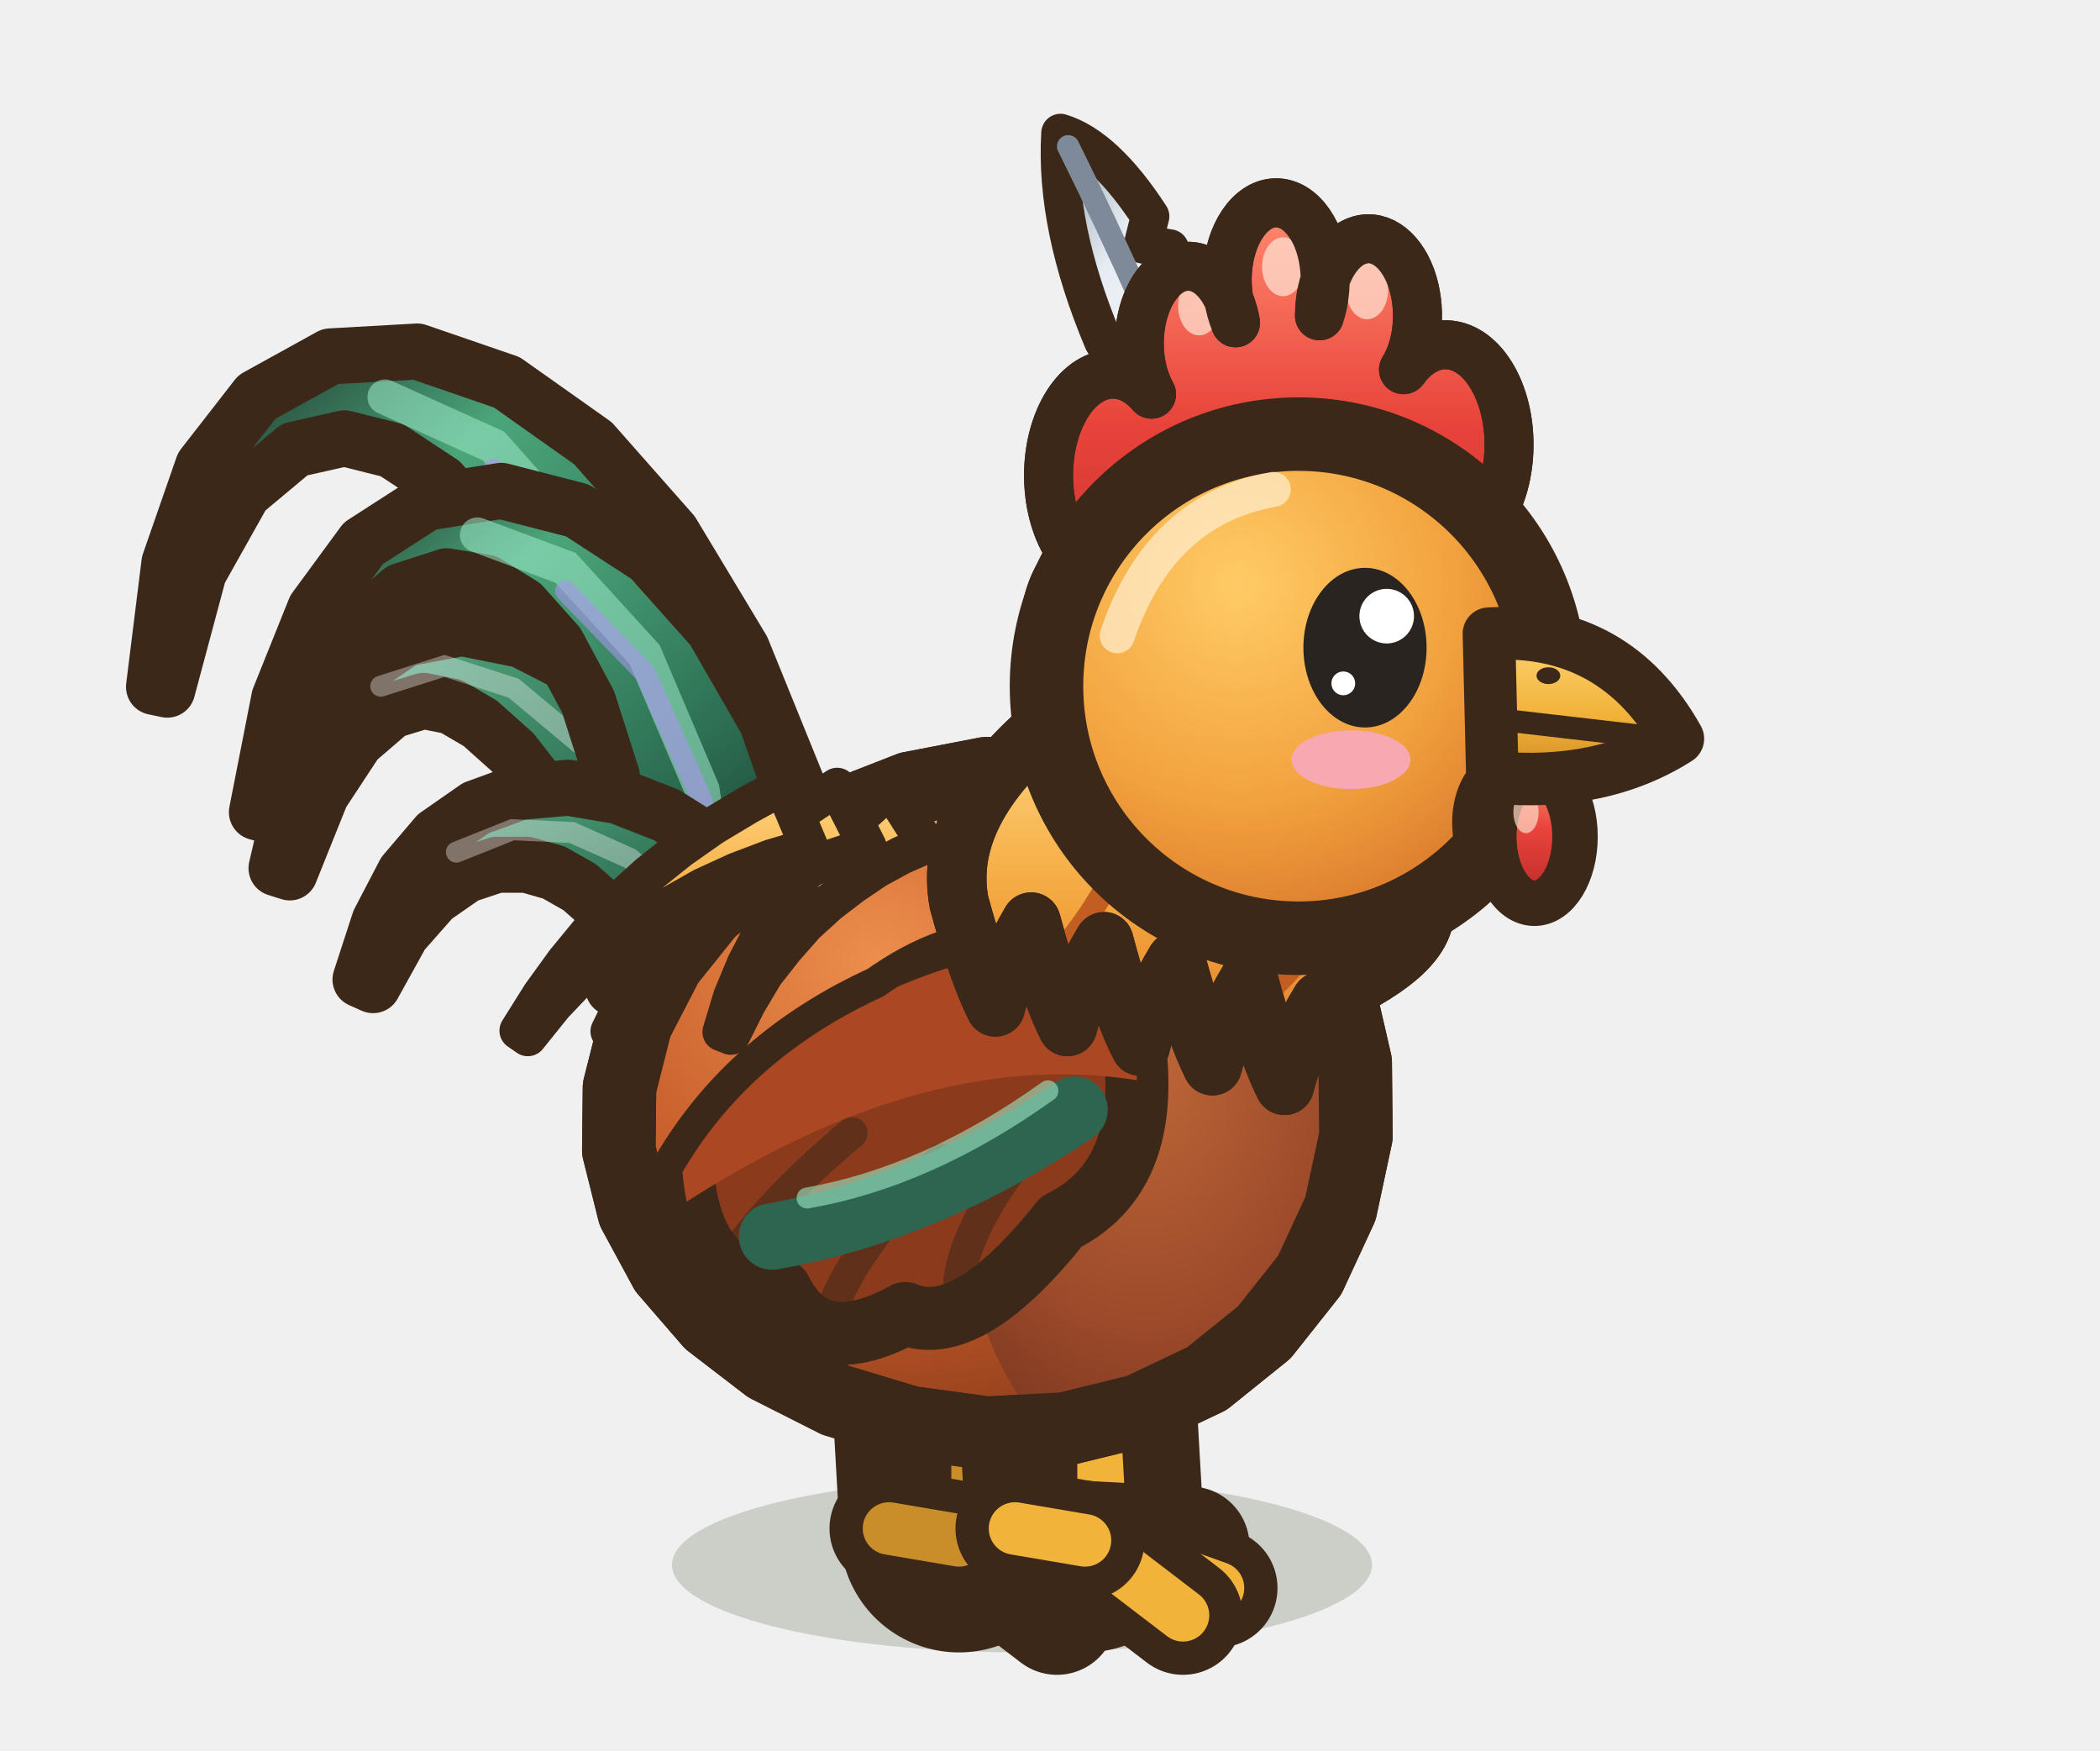
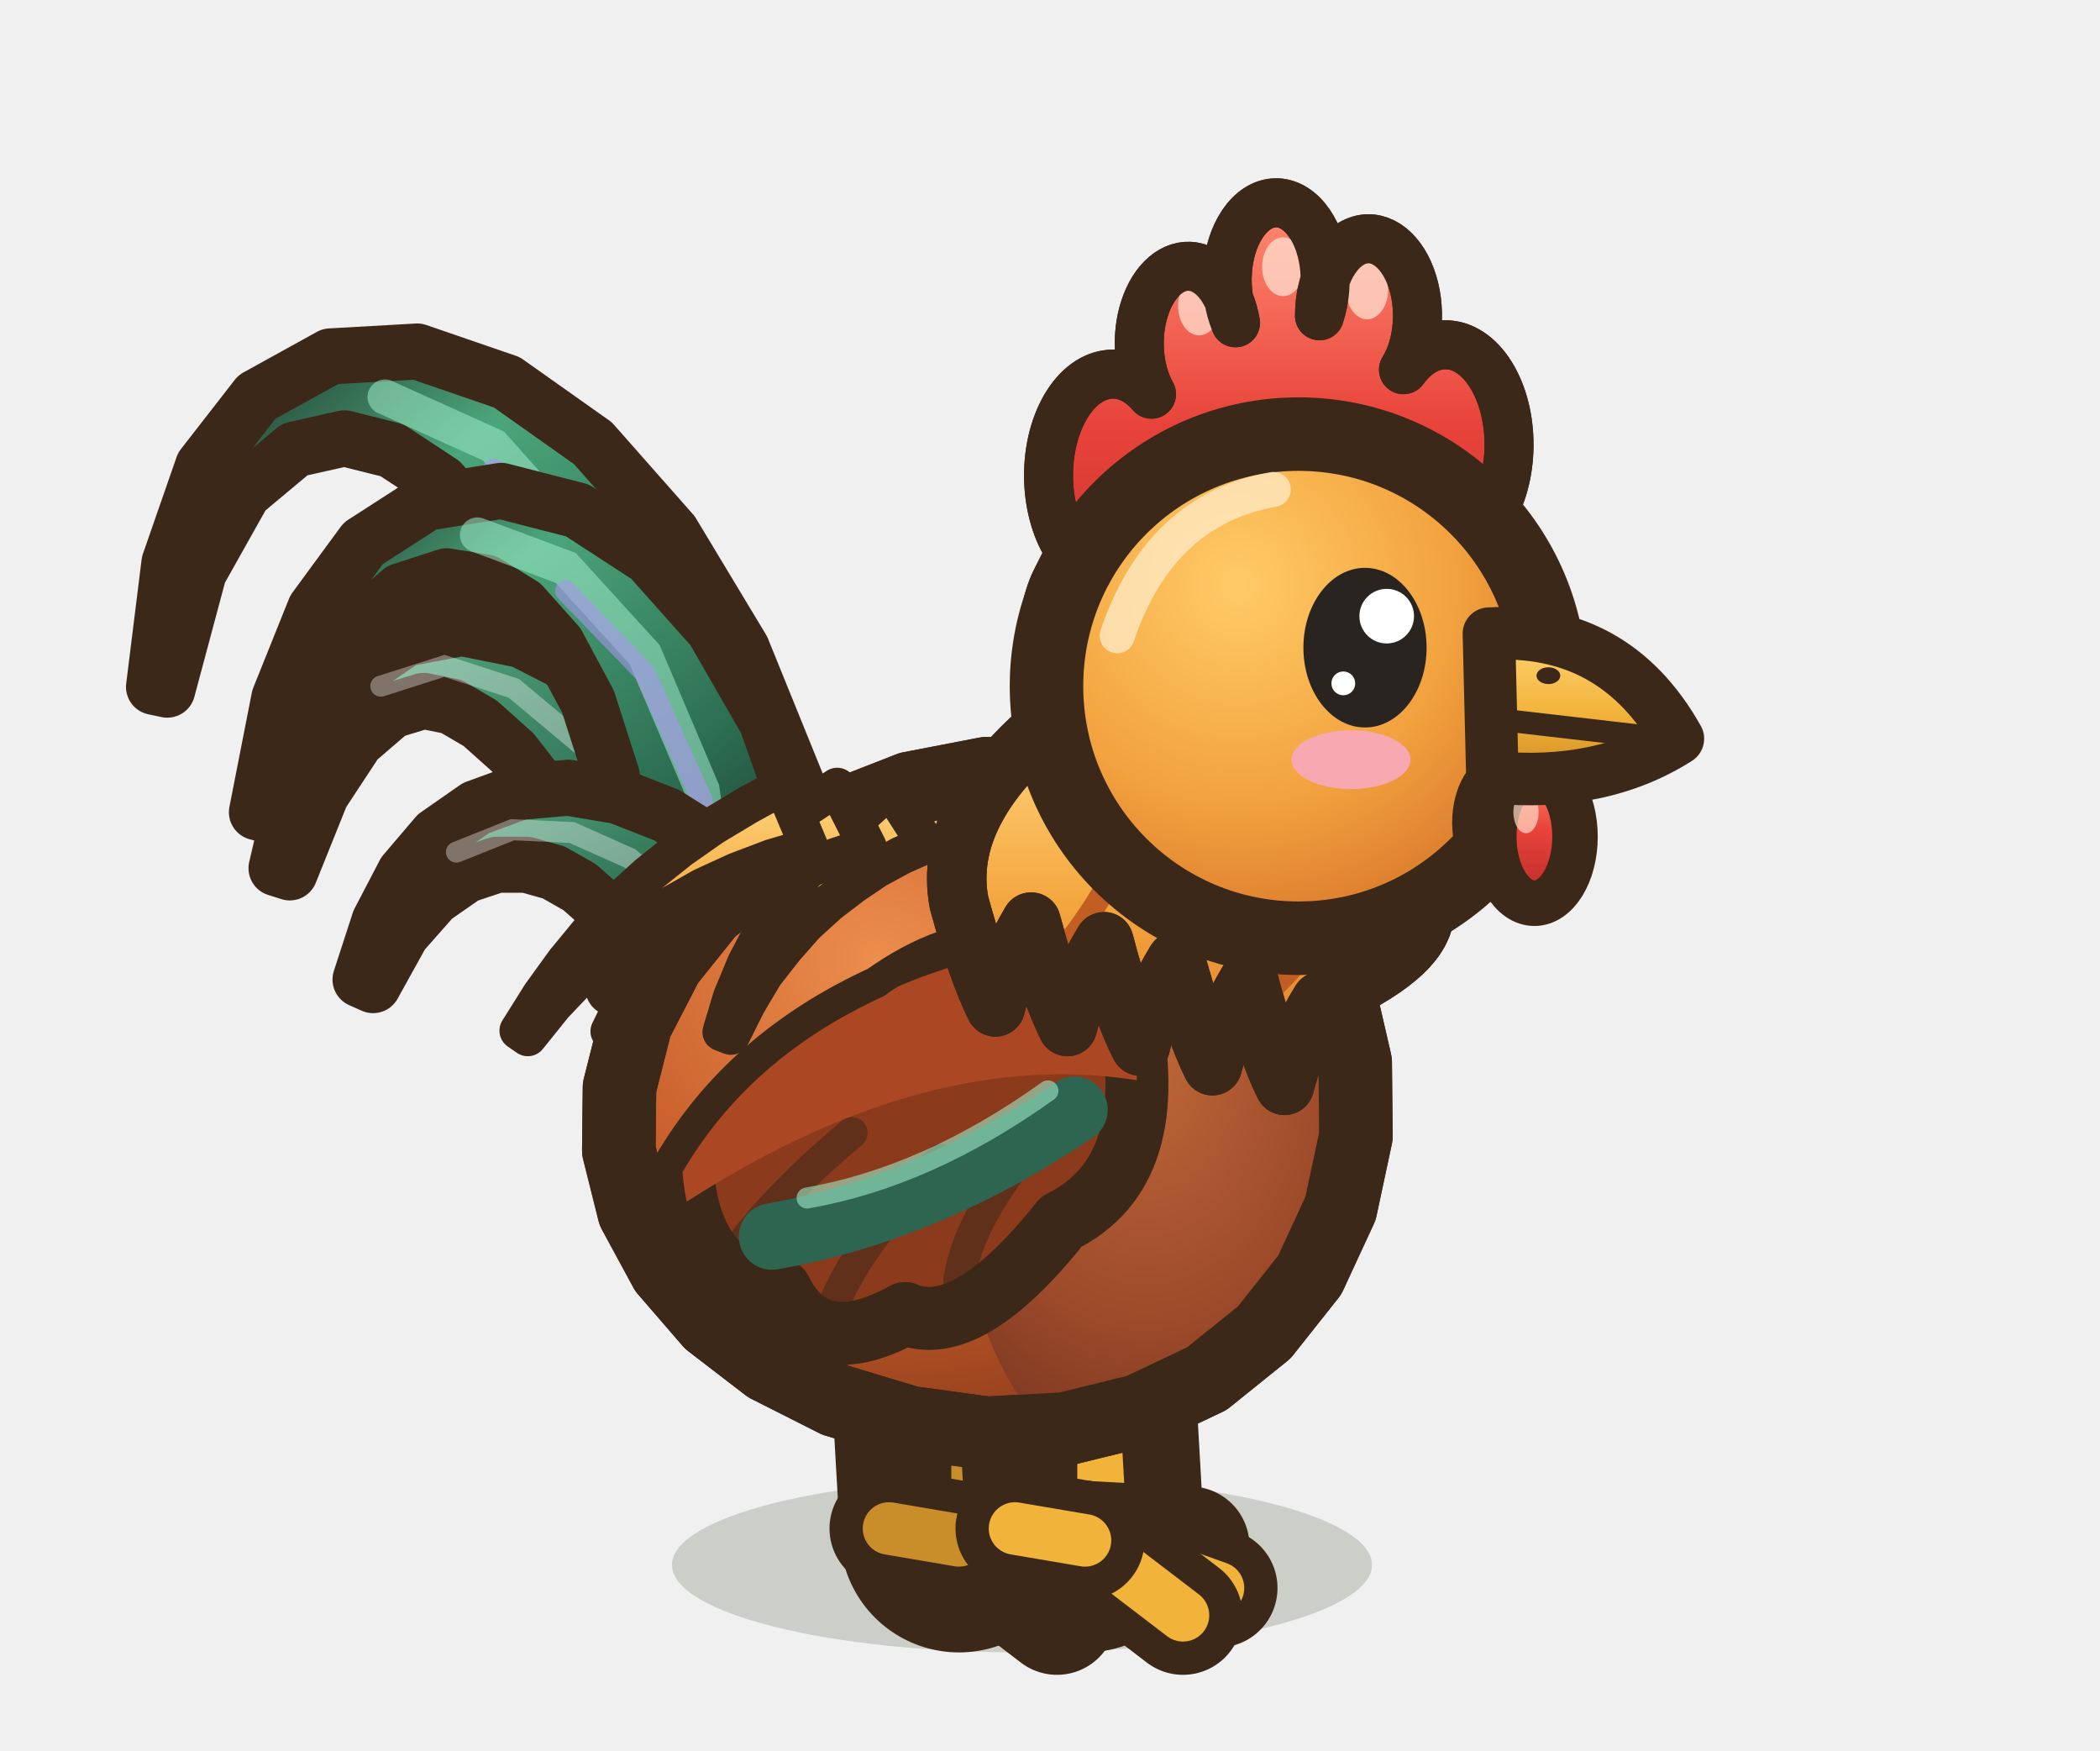
<svg xmlns="http://www.w3.org/2000/svg" width="30" height="25" viewBox="-15 -22.5 30 25">
  <defs>
    <radialGradient id="coq-profil-repos-co" cx="35%" cy="28%" r="75%">
      <stop offset="0" stop-color="#EC8E4C" />
      <stop offset="0.55" stop-color="#C85E2C" />
      <stop offset="1" stop-color="#913E1C" />
    </radialGradient>
    <radialGradient id="coq-profil-repos-po" cx="40%" cy="30%" r="70%">
      <stop offset="0" stop-color="#BE6638" />
      <stop offset="0.6" stop-color="#9C4A2A" />
      <stop offset="1" stop-color="#74331E" />
    </radialGradient>
    <radialGradient id="coq-profil-repos-te" cx="38%" cy="30%" r="72%">
      <stop offset="0" stop-color="#FFCB66" />
      <stop offset="0.6" stop-color="#F2A23E" />
      <stop offset="1" stop-color="#D9782C" />
    </radialGradient>
    <linearGradient id="coq-profil-repos-q" x1="1" y1="1" x2="0" y2="0">
      <stop offset="0" stop-color="#16211D" />
      <stop offset="0.35" stop-color="#2C6E52" />
      <stop offset="0.7" stop-color="#4BA57A" />
      <stop offset="1" stop-color="#16211D" />
    </linearGradient>
    <linearGradient id="coq-profil-repos-c" x1="1" y1="1" x2="0" y2="0">
      <stop offset="0" stop-color="#1F3D33" />
      <stop offset="0.5" stop-color="#33785A" />
      <stop offset="1" stop-color="#5DB488" />
    </linearGradient>
    <linearGradient id="coq-profil-repos-cr" x1="0" y1="0" x2="0" y2="1">
      <stop offset="0" stop-color="#FF8A70" />
      <stop offset="0.45" stop-color="#E8433A" />
      <stop offset="1" stop-color="#B82A28" />
-     </linearGradient>
-     <linearGradient id="coq-profil-repos-mo" x1="1" y1="1" x2="0" y2="0">
-       <stop offset="0" stop-color="#FFFFFF" />
-       <stop offset="0.6" stop-color="#E6ECF2" />
-       <stop offset="1" stop-color="#8E9AAA" />
    </linearGradient>
    <linearGradient id="coq-profil-repos-be" x1="0" y1="0" x2="0" y2="1">
      <stop offset="0" stop-color="#FFD474" />
      <stop offset="0.55" stop-color="#F2B33B" />
      <stop offset="1" stop-color="#D08A22" />
    </linearGradient>
    <linearGradient id="coq-profil-repos-ca" x1="0" y1="0" x2="0" y2="1">
      <stop offset="0" stop-color="#FFD67E" />
      <stop offset="0.5" stop-color="#F4A63E" />
      <stop offset="1" stop-color="#DB7428" />
    </linearGradient>
  </defs>
  <ellipse cx="-0.4" cy="-0.15" rx="5" ry="1.25" fill="rgba(40,55,20,.18)" stroke="none" />
  <ellipse cx="-0.9" cy="-0.1" rx="1.5" ry="0.55" fill="rgba(40,55,20,.24)" stroke="none" />
  <path d="M-1.5,-4.11 L-1.3,-0.6" stroke="#3C2819" stroke-width="3.4" stroke-linecap="round" />
  <path d="M-1.5,-4.11 L-1.3,-0.6" stroke="#C98E2A" stroke-width="1.2" stroke-linecap="round" />
  <path d="M-1.66,-1.83 L-2.46,-1.61 L-1.66,-1.23 Z" fill="#C98E2A" stroke="#3C2819" stroke-width="0.5" stroke-linejoin="round" stroke-linecap="round" />
  <path d="M-1.81,-2.53 L-1.01,-2.37" fill="none" stroke="rgba(60,40,25,.4)" stroke-width="0.24" stroke-linecap="round" stroke-linejoin="round" />
  <path d="M-1.78,-2.01 L-0.98,-1.85" fill="none" stroke="rgba(60,40,25,.4)" stroke-width="0.24" stroke-linecap="round" stroke-linejoin="round" />
  <path d="M-1.73,-1.13 L-0.93,-0.97" fill="none" stroke="rgba(60,40,25,.4)" stroke-width="0.24" stroke-linecap="round" stroke-linejoin="round" />
  <path d="M-1.3,-0.5 l1.5,0.08" fill="none" stroke="#3C2819" stroke-width="1.7" stroke-linecap="round" stroke-linejoin="round" />
  <path d="M-1.3,-0.5 l1.5,0.08" fill="none" stroke="#C98E2A" stroke-width="0.75" stroke-linecap="round" stroke-linejoin="round" />
  <path d="M-1.3,-0.5 l1.9,0.68" fill="none" stroke="#3C2819" stroke-width="1.7" stroke-linecap="round" stroke-linejoin="round" />
  <path d="M-1.3,-0.5 l1.9,0.68" fill="none" stroke="#C98E2A" stroke-width="0.75" stroke-linecap="round" stroke-linejoin="round" />
  <path d="M-1.3,-0.5 l1.4,1.07" fill="none" stroke="#3C2819" stroke-width="1.7" stroke-linecap="round" stroke-linejoin="round" />
  <path d="M-1.3,-0.5 l1.4,1.07" fill="none" stroke="#C98E2A" stroke-width="0.75" stroke-linecap="round" stroke-linejoin="round" />
  <path d="M-1.3,-0.5 l-1,-0.17" fill="none" stroke="#3C2819" stroke-width="1.7" stroke-linecap="round" stroke-linejoin="round" />
  <path d="M-1.3,-0.5 l-1,-0.17" fill="none" stroke="#C98E2A" stroke-width="0.75" stroke-linecap="round" stroke-linejoin="round" />
  <ellipse cx="0.9" cy="-0.1" rx="1.5" ry="0.55" fill="rgba(40,55,20,.24)" stroke="none" />
  <path d="M0.3,-4.11 L0.5,-0.6" stroke="#3C2819" stroke-width="3.4" stroke-linecap="round" />
  <path d="M0.3,-4.11 L0.5,-0.6" stroke="#F2B33B" stroke-width="1.2" stroke-linecap="round" />
  <path d="M0.14,-1.83 L-0.66,-1.61 L0.14,-1.23 Z" fill="#F2B33B" stroke="#3C2819" stroke-width="0.5" stroke-linejoin="round" stroke-linecap="round" />
  <path d="M-0.01,-2.53 L0.79,-2.37" fill="none" stroke="rgba(60,40,25,.4)" stroke-width="0.24" stroke-linecap="round" stroke-linejoin="round" />
  <path d="M0.02,-2.01 L0.82,-1.85" fill="none" stroke="rgba(60,40,25,.4)" stroke-width="0.24" stroke-linecap="round" stroke-linejoin="round" />
  <path d="M0.07,-1.13 L0.87,-0.97" fill="none" stroke="rgba(60,40,25,.4)" stroke-width="0.24" stroke-linecap="round" stroke-linejoin="round" />
  <path d="M0.5,-0.5 l1.5,0.08" fill="none" stroke="#3C2819" stroke-width="1.7" stroke-linecap="round" stroke-linejoin="round" />
  <path d="M0.5,-0.5 l1.5,0.08" fill="none" stroke="#F2B33B" stroke-width="0.75" stroke-linecap="round" stroke-linejoin="round" />
  <path d="M0.5,-0.5 l1.9,0.68" fill="none" stroke="#3C2819" stroke-width="1.7" stroke-linecap="round" stroke-linejoin="round" />
  <path d="M0.5,-0.5 l1.9,0.68" fill="none" stroke="#F2B33B" stroke-width="0.75" stroke-linecap="round" stroke-linejoin="round" />
  <path d="M0.5,-0.5 l1.4,1.07" fill="none" stroke="#3C2819" stroke-width="1.7" stroke-linecap="round" stroke-linejoin="round" />
  <path d="M0.5,-0.5 l1.4,1.07" fill="none" stroke="#F2B33B" stroke-width="0.75" stroke-linecap="round" stroke-linejoin="round" />
  <path d="M0.5,-0.5 l-1,-0.17" fill="none" stroke="#3C2819" stroke-width="1.7" stroke-linecap="round" stroke-linejoin="round" />
  <path d="M0.5,-0.5 l-1,-0.17" fill="none" stroke="#F2B33B" stroke-width="0.75" stroke-linecap="round" stroke-linejoin="round" />
  <path d="M-2.98,-8.96 L-3.58,-11.21 L-4.4,-13.23 L-5.4,-14.89 L-6.53,-16.17 L-7.76,-17.04 L-9.04,-17.48 L-10.28,-17.41 L-11.33,-16.83 L-12.1,-15.84 L-12.58,-14.46 L-12.8,-12.69 L-12.61,-12.65 L-12.16,-14.33 L-11.52,-15.47 L-10.79,-16.08 L-10.08,-16.24 L-9.4,-16.07 L-8.7,-15.61 L-8,-14.82 L-7.34,-13.7 L-6.79,-12.27 L-6.4,-10.53 L-6.24,-8.39 Z" fill="url(#coq-profil-repos-q)" stroke="#3C2819" stroke-width="0.8" stroke-linejoin="round" stroke-linecap="round" />
  <path d="M-4.61,-8.67 L-5.31,-11.98 L-6.49,-14.49 L-7.95,-16.13 L-9.5,-16.83" fill="none" stroke="#9CEBC8" stroke-width="0.5" stroke-linecap="round" opacity="0.55" />
  <path d="M-4.61,-8.67 L-5.31,-11.83 L-6.49,-14.23 L-7.95,-15.8" fill="none" stroke="#A894EC" stroke-width="0.3" stroke-linecap="round" opacity="0.6" />
  <path d="M-3.5,-9.26 L-4.28,-10.4 L-5.07,-11.43 L-5.88,-12.28 L-6.71,-12.93 L-7.55,-13.36 L-8.4,-13.53 L-9.21,-13.38 L-9.87,-12.93 L-10.38,-12.23 L-10.77,-11.3 L-11.05,-10.1 L-10.86,-10.04 L-10.41,-11.16 L-9.91,-11.92 L-9.41,-12.35 L-8.95,-12.49 L-8.55,-12.41 L-8.14,-12.17 L-7.67,-11.75 L-7.18,-11.12 L-6.67,-10.3 L-6.18,-9.3 L-5.72,-8.09 Z" fill="url(#coq-profil-repos-c)" stroke="#3C2819" stroke-width="0.8" stroke-linejoin="round" stroke-linecap="round" />
  <path d="M-4.61,-8.67 L-5.59,-10.45 L-6.62,-11.8 L-7.66,-12.67 L-8.65,-12.99 L-9.56,-12.7" fill="none" stroke="rgba(255,255,255,.35)" stroke-width="0.3" stroke-linecap="round" />
  <path d="M-3.12,-8.82 L-3.48,-10.59 L-4.05,-12.2 L-4.81,-13.52 L-5.72,-14.54 L-6.75,-15.21 L-7.84,-15.49 L-8.91,-15.32 L-9.81,-14.74 L-10.5,-13.8 L-11.01,-12.53 L-11.33,-10.9 L-11.14,-10.85 L-10.62,-12.39 L-9.97,-13.45 L-9.27,-14.06 L-8.62,-14.27 L-8.06,-14.18 L-7.54,-13.86 L-7.04,-13.3 L-6.6,-12.48 L-6.26,-11.42 L-6.08,-10.14 L-6.1,-8.52 Z" fill="url(#coq-profil-repos-q)" stroke="#3C2819" stroke-width="0.8" stroke-linejoin="round" stroke-linecap="round" />
  <path d="M-4.61,-8.67 L-4.97,-11.22 L-5.79,-13.15 L-6.92,-14.39 L-8.18,-14.86" fill="none" stroke="#9CEBC8" stroke-width="0.5" stroke-linecap="round" opacity="0.55" />
  <path d="M-4.61,-8.67 L-4.97,-11.07 L-5.79,-12.89 L-6.92,-14.06" fill="none" stroke="#A894EC" stroke-width="0.3" stroke-linecap="round" opacity="0.6" />
  <path d="M-3.64,-9.29 L-4.18,-9.89 L-4.81,-10.44 L-5.48,-10.86 L-6.17,-11.13 L-6.88,-11.25 L-7.57,-11.19 L-8.2,-10.96 L-8.76,-10.57 L-9.22,-10.03 L-9.58,-9.34 L-9.85,-8.51 L-9.67,-8.43 L-9.26,-9.17 L-8.81,-9.68 L-8.35,-10 L-7.9,-10.15 L-7.48,-10.15 L-7.09,-10.04 L-6.72,-9.83 L-6.38,-9.53 L-6.07,-9.15 L-5.81,-8.68 L-5.58,-8.06 Z" fill="url(#coq-profil-repos-c)" stroke="#3C2819" stroke-width="0.8" stroke-linejoin="round" stroke-linecap="round" />
  <path d="M-4.61,-8.67 L-5.24,-9.59 L-6,-10.24 L-6.83,-10.61 L-7.68,-10.65 L-8.48,-10.33" fill="none" stroke="rgba(255,255,255,.35)" stroke-width="0.3" stroke-linecap="round" />
  <path d="M4.36,-7.33 L4.37,-6.27 L4.15,-5.24 L3.71,-4.29 L3.06,-3.47 L2.24,-2.81 L1.27,-2.35 L0.21,-2.09 L-0.9,-2.03 L-2,-2.18 L-3.06,-2.5 L-4.03,-2.99 L-4.85,-3.62 L-5.49,-4.36 L-5.94,-5.19 L-6.16,-6.07 L-6.15,-6.97 L-5.92,-7.88 L-5.47,-8.75 L-4.82,-9.56 L-4,-10.26 L-3.05,-10.83 L-2,-11.24 L-0.91,-11.45 L0.18,-11.44 L1.22,-11.22 L2.18,-10.78 L3,-10.13 L3.66,-9.32 L4.12,-8.37 Z" fill="url(#coq-profil-repos-co)" stroke="#3C2819" stroke-width="1.05" stroke-linejoin="round" stroke-linecap="round" />
  <clipPath id="coq-profil-repos-cb">
    <path d="M4.36,-7.33 L4.37,-6.27 L4.15,-5.24 L3.71,-4.29 L3.06,-3.47 L2.24,-2.81 L1.27,-2.35 L0.21,-2.09 L-0.9,-2.03 L-2,-2.18 L-3.06,-2.5 L-4.03,-2.99 L-4.85,-3.62 L-5.49,-4.36 L-5.94,-5.19 L-6.16,-6.07 L-6.15,-6.97 L-5.92,-7.88 L-5.47,-8.75 L-4.82,-9.56 L-4,-10.26 L-3.05,-10.83 L-2,-11.24 L-0.91,-11.45 L0.18,-11.44 L1.22,-11.22 L2.18,-10.78 L3,-10.13 L3.66,-9.32 L4.12,-8.37 Z" />
  </clipPath>
  <g clip-path="url(#coq-profil-repos-cb)">
    <ellipse cx="2.02" cy="-5.52" rx="3.29" ry="4.47" fill="url(#coq-profil-repos-po)" />
    <path d="M-3.81,-9.28 Q-1.43,-11.4 0.95,-11.16" fill="none" stroke="rgba(255,230,190,.55)" stroke-width="0.55" stroke-linecap="round" stroke-linejoin="round" />
  </g>
  <path d="M4.36,-7.33 L4.37,-6.27 L4.15,-5.24 L3.71,-4.29 L3.06,-3.47 L2.24,-2.81 L1.27,-2.35 L0.21,-2.09 L-0.9,-2.03 L-2,-2.18 L-3.06,-2.5 L-4.03,-2.99 L-4.85,-3.62 L-5.49,-4.36 L-5.94,-5.19 L-6.16,-6.07 L-6.15,-6.97 L-5.92,-7.88 L-5.47,-8.75 L-4.82,-9.56 L-4,-10.26 L-3.05,-10.83 L-2,-11.24 L-0.91,-11.45 L0.18,-11.44 L1.22,-11.22 L2.18,-10.78 L3,-10.13 L3.66,-9.32 L4.12,-8.37 Z" fill="none" stroke="#3C2819" stroke-width="1.05" stroke-linejoin="round" stroke-linecap="round" />
  <path d="M-2.28,-11.24 L-2.59,-10.96 L-2.92,-10.66 L-3.24,-10.34 L-3.55,-9.98 L-3.84,-9.6 L-4.11,-9.18 L-4.34,-8.74 L-4.54,-8.26 L-4.69,-7.76 L-4.56,-7.71 L-4.33,-8.17 L-4.08,-8.59 L-3.79,-8.96 L-3.49,-9.3 L-3.16,-9.6 L-2.82,-9.86 L-2.48,-10.09 L-2.13,-10.28 L-1.77,-10.44 Z" fill="url(#coq-profil-repos-ca)" stroke="#3C2819" stroke-width="0.55" stroke-linejoin="round" stroke-linecap="round" />
  <path d="M-3.04,-11.26 L-3.45,-10.99 L-3.88,-10.69 L-4.29,-10.36 L-4.69,-10 L-5.07,-9.62 L-5.42,-9.2 L-5.74,-8.76 L-6.04,-8.28 L-6.29,-7.77 L-6.16,-7.7 L-5.85,-8.16 L-5.5,-8.57 L-5.14,-8.94 L-4.75,-9.28 L-4.34,-9.58 L-3.92,-9.84 L-3.5,-10.07 L-3.06,-10.26 L-2.61,-10.41 Z" fill="url(#coq-profil-repos-ca)" stroke="#3C2819" stroke-width="0.55" stroke-linejoin="round" stroke-linecap="round" />
  <path d="M-3.81,-11.28 L-4.32,-11 L-4.82,-10.7 L-5.29,-10.37 L-5.74,-10.01 L-6.16,-9.63 L-6.56,-9.21 L-6.93,-8.76 L-7.27,-8.29 L-7.59,-7.78 L-7.46,-7.69 L-7.09,-8.15 L-6.7,-8.56 L-6.29,-8.94 L-5.86,-9.27 L-5.42,-9.57 L-4.96,-9.83 L-4.48,-10.05 L-3.98,-10.24 L-3.44,-10.4 Z" fill="url(#coq-profil-repos-ca)" stroke="#3C2819" stroke-width="0.55" stroke-linejoin="round" stroke-linecap="round" />
  <path d="M1.11,-8.12 Q-0.48,-9.63 -2.38,-8.27 Q-4.29,-7.4 -5.25,-5.76 Q-5.12,-4.18 -3.85,-4.07 Q-3.34,-3.04 -2.07,-3.74 Q-1.18,-3.36 0.16,-5.05 Q1.62,-5.77 1.11,-8.12 Z" fill="#8C3A1C" stroke="#3C2819" stroke-width="0.9" stroke-linejoin="round" stroke-linecap="round" />
  <clipPath id="coq-profil-repos-ai">
    <path d="M1.11,-8.12 Q-0.48,-9.63 -2.38,-8.27 Q-4.29,-7.4 -5.25,-5.76 Q-5.12,-4.18 -3.85,-4.07 Q-3.34,-3.04 -2.07,-3.74 Q-1.18,-3.36 0.16,-5.05 Q1.62,-5.77 1.11,-8.12 Z" />
  </clipPath>
  <g clip-path="url(#coq-profil-repos-ai)">
    <path d="M1.75,-8.7 Q-1.43,-9.83 -5.88,-5.95 L-5.88,-4.87 Q-1.75,-7.81 1.75,-6.97 Z" fill="#AB4722" />
  </g>
  <path d="M-2.83,-6.32 Q-4.1,-5.25 -4.61,-4.42" fill="none" stroke="rgba(60,40,25,.55)" stroke-width="0.45" stroke-linecap="round" stroke-linejoin="round" />
  <path d="M-1.56,-5.94 Q-2.7,-4.8 -3.08,-3.89" fill="none" stroke="rgba(60,40,25,.55)" stroke-width="0.45" stroke-linecap="round" stroke-linejoin="round" />
  <path d="M-0.29,-6.14 Q-1.18,-5.06 -1.3,-4.21" fill="none" stroke="rgba(60,40,25,.55)" stroke-width="0.45" stroke-linecap="round" stroke-linejoin="round" />
  <path d="M0.35,-6.65 Q-1.75,-5.23 -3.97,-4.84" fill="none" stroke="#2D6550" stroke-width="0.95" stroke-linecap="round" stroke-linejoin="round" />
  <path d="M-0.03,-6.92 Q-1.75,-5.69 -3.47,-5.39" fill="none" stroke="#9CEBC8" stroke-width="0.3" stroke-linecap="round" stroke-linejoin="round" opacity="0.6" />
  <path d="M0.02,-12.2 Q-1.54,-10.91 -1.3,-9.61 Q-1.03,-8.62 -0.78,-8.12 Q-0.63,-8.72 -0.27,-9.33 Q0,-8.34 0.25,-7.84 Q0.4,-8.44 0.77,-9.05 Q1.03,-8.06 1.29,-7.56 Q1.43,-8.16 1.8,-8.77 Q2.07,-7.78 2.32,-7.28 Q2.47,-7.88 2.84,-8.49 Q3.1,-7.5 3.35,-7 Q3.5,-7.6 3.87,-8.2 Q5.31,-8.83 5.35,-9.46 Z" fill="url(#coq-profil-repos-ca)" stroke="#3C2819" stroke-width="0.85" stroke-linejoin="round" stroke-linecap="round" />
  <clipPath id="coq-profil-repos-cac">
    <path d="M0.02,-12.2 Q-1.54,-10.91 -1.3,-9.61 Q-1.03,-8.62 -0.78,-8.12 Q-0.63,-8.72 -0.27,-9.33 Q0,-8.34 0.25,-7.84 Q0.4,-8.44 0.77,-9.05 Q1.03,-8.06 1.29,-7.56 Q1.43,-8.16 1.8,-8.77 Q2.07,-7.78 2.32,-7.28 Q2.47,-7.88 2.84,-8.49 Q3.1,-7.5 3.35,-7 Q3.5,-7.6 3.87,-8.2 Q5.31,-8.83 5.35,-9.46 Z" />
  </clipPath>
  <g clip-path="url(#coq-profil-repos-cac)">
    <path d="M1.09,-10.45 Q0.71,-9.44 -0.27,-8.43" fill="none" stroke="#C25E22" stroke-width="0.32" stroke-linecap="round" stroke-linejoin="round" />
    <path d="M2.42,-9.77 Q2.02,-8.92 1.03,-8.08" fill="none" stroke="#C25E22" stroke-width="0.32" stroke-linecap="round" stroke-linejoin="round" />
    <path d="M3.75,-9.08 Q3.34,-8.4 2.32,-7.73" fill="none" stroke="#C25E22" stroke-width="0.32" stroke-linecap="round" stroke-linejoin="round" />
  </g>
  <path d="M0.02,-12.2 Q-1.54,-10.91 -1.3,-9.61 Q-1.03,-8.62 -0.78,-8.12 Q-0.63,-8.72 -0.27,-9.33 Q0,-8.34 0.25,-7.84 Q0.4,-8.44 0.77,-9.05 Q1.03,-8.06 1.29,-7.56 Q1.43,-8.16 1.8,-8.77 Q2.07,-7.78 2.32,-7.28 Q2.47,-7.88 2.84,-8.49 Q3.1,-7.5 3.35,-7 Q3.5,-7.6 3.87,-8.2 Q5.31,-8.83 5.35,-9.46 Z" fill="none" stroke="#3C2819" stroke-width="0.85" stroke-linejoin="round" stroke-linecap="round" />
-   <path d="M1.95,-16.58 Q2.42,-17.5 1.71,-18.95 L1.33,-19.01 L1.43,-19.41 Q0.78,-20.41 0.15,-20.6 Q0.07,-19.27 0.76,-17.63 Q1.3,-16.7 1.95,-16.58 Z" fill="url(#coq-profil-repos-mo)" stroke="#3C2819" stroke-width="0.55" stroke-linejoin="round" stroke-linecap="round" />
-   <path d="M2.35,-15.7 Q1.36,-18.2 0.26,-20.41" fill="none" stroke="#7E8A9A" stroke-width="0.32" stroke-linecap="round" stroke-linejoin="round" />
  <path d="M6.4,-12.7 L6.25,-15.08 A0.7,1.1 0 1,0 5.05,-17.22 A0.7,1.1 0 1,0 3.85,-17.99 A0.7,1.1 0 1,0 2.65,-17.89 A0.7,1.1 0 1,0 1.45,-16.87 A0.7,1.1 0 1,0 0.35,-14.55 Q-0.25,-14.05 -0.05,-12.55 L0.75,-12.56 Z" fill="url(#coq-profil-repos-cr)" stroke="#3C2819" stroke-width="0.7" stroke-linejoin="round" stroke-linecap="round" />
  <clipPath id="coq-profil-repos-crc">
    <path d="M6.4,-12.7 L6.25,-15.08 A0.7,1.1 0 1,0 5.05,-17.22 A0.7,1.1 0 1,0 3.85,-17.99 A0.7,1.1 0 1,0 2.65,-17.89 A0.7,1.1 0 1,0 1.45,-16.87 A0.7,1.1 0 1,0 0.35,-14.55 Q-0.25,-14.05 -0.05,-12.55 L0.75,-12.56 Z" />
  </clipPath>
  <g clip-path="url(#coq-profil-repos-crc)">
    <ellipse cx="4.53" cy="-18.36" rx="0.3" ry="0.42" fill="rgba(255,224,208,.75)" stroke="none" />
    <ellipse cx="3.33" cy="-18.69" rx="0.3" ry="0.42" fill="rgba(255,224,208,.75)" stroke="none" />
    <ellipse cx="2.13" cy="-18.13" rx="0.3" ry="0.42" fill="rgba(255,224,208,.75)" stroke="none" />
  </g>
  <path d="M6.4,-12.7 L6.25,-15.08 A0.7,1.1 0 1,0 5.05,-17.22 A0.7,1.1 0 1,0 3.85,-17.99 A0.7,1.1 0 1,0 2.65,-17.89 A0.7,1.1 0 1,0 1.45,-16.87 A0.7,1.1 0 1,0 0.35,-14.55 Q-0.25,-14.05 -0.05,-12.55 L0.75,-12.56 Z" fill="none" stroke="#3C2819" stroke-width="0.7" stroke-linejoin="round" stroke-linecap="round" />
  <ellipse cx="3.55" cy="-12.7" rx="3.6" ry="3.6" fill="url(#coq-profil-repos-te)" stroke="#3C2819" stroke-width="1.05" stroke-linejoin="round" stroke-linecap="round" />
  <path d="M0.96,-13.42 Q1.57,-15.22 3.19,-15.51" fill="none" stroke="rgba(255,240,210,.7)" stroke-width="0.5" stroke-linecap="round" stroke-linejoin="round" />
  <ellipse cx="4.3" cy="-11.65" rx="0.85" ry="0.42" fill="#F7A8B0" stroke="none" />
  <ellipse cx="6.47" cy="-10.75" rx="0.45" ry="0.75" fill="#B82A28" stroke="#3C2819" stroke-width="0.55" stroke-linejoin="round" stroke-linecap="round" />
  <ellipse cx="6.92" cy="-10.55" rx="0.58" ry="0.95" fill="url(#coq-profil-repos-cr)" stroke="#3C2819" stroke-width="0.65" stroke-linejoin="round" stroke-linecap="round" />
  <ellipse cx="6.8" cy="-10.9" rx="0.18" ry="0.3" fill="rgba(255,220,200,.7)" stroke="none" />
  <path d="M6.27,-13.45 Q8.07,-13.55 8.97,-11.95 Q7.87,-11.25 6.32,-11.4 Z" fill="url(#coq-profil-repos-be)" stroke="#3C2819" stroke-width="0.75" stroke-linejoin="round" stroke-linecap="round" />
  <path d="M6.62,-12.2 L8.52,-11.98" fill="none" stroke="#3C2819" stroke-width="0.32" stroke-linecap="round" stroke-linejoin="round" />
  <ellipse cx="7.12" cy="-12.85" rx="0.17" ry="0.12" fill="#3C2819" stroke="none" />
  <ellipse cx="4.5" cy="-13.25" rx="0.88" ry="1.14" fill="#2A2420" stroke="none" />
  <ellipse cx="4.81" cy="-13.7" rx="0.39" ry="0.39" fill="#FFFFFF" stroke="none" />
  <ellipse cx="4.19" cy="-12.74" rx="0.17" ry="0.17" fill="#FFFFFF" stroke="none" />
</svg>
